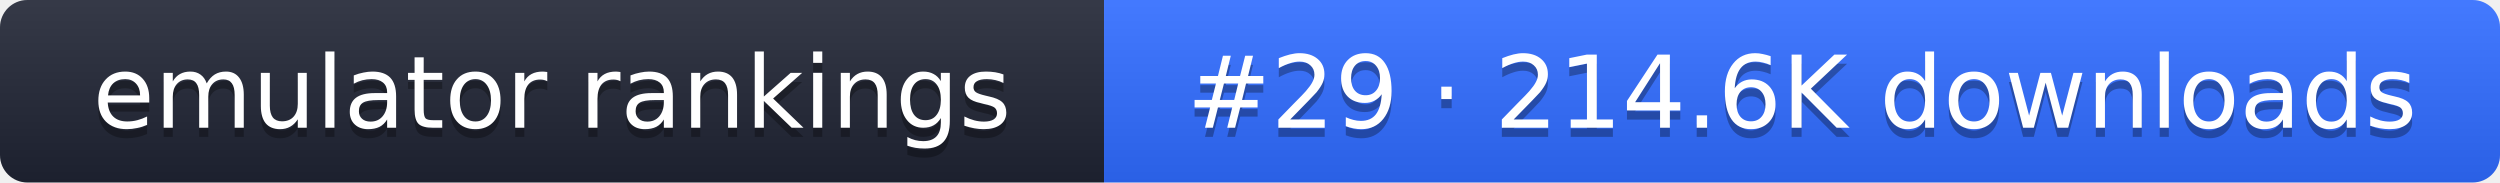
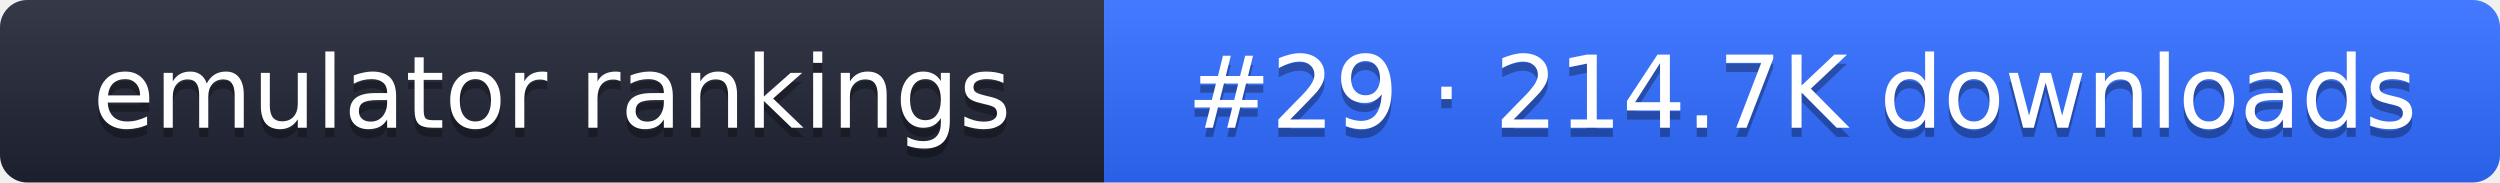
- <svg xmlns="http://www.w3.org/2000/svg" width="274" height="20" role="img" aria-label="emulator rankings: #29 · 214.6K downloads">
+ <svg xmlns="http://www.w3.org/2000/svg" width="274" height="20" role="img" aria-label="emulator rankings: #29 · 214.7K downloads">
  <linearGradient id="g" x2="0" y2="100%">
    <stop offset="0" stop-color="#fff" stop-opacity=".1" />
    <stop offset="1" stop-opacity=".1" />
  </linearGradient>
  <clipPath id="r">
    <rect width="274" height="20" rx="3" fill="#fff" />
  </clipPath>
  <g clip-path="url(#r)">
    <rect width="121" height="20" fill="#1f2433" />
    <rect x="121" width="153" height="20" fill="#2f6bff" />
    <rect width="274" height="20" fill="url(#g)" />
  </g>
  <g fill="#fff" text-anchor="middle" font-family="Verdana,DejaVu Sans,sans-serif" font-size="11">
    <text x="60.5" y="15" fill="#010101" fill-opacity=".3">emulator rankings</text>
    <text x="60.5" y="14">emulator rankings</text>
-     <text x="197.5" y="15" fill="#010101" fill-opacity=".3">#29 · 214.6K downloads</text>
-     <text x="197.5" y="14">#29 · 214.6K downloads</text>
+     <text x="197.5" y="15" fill="#010101" fill-opacity=".3">#29 · 214.7K downloads</text>
+     <text x="197.5" y="14">#29 · 214.7K downloads</text>
  </g>
</svg>
